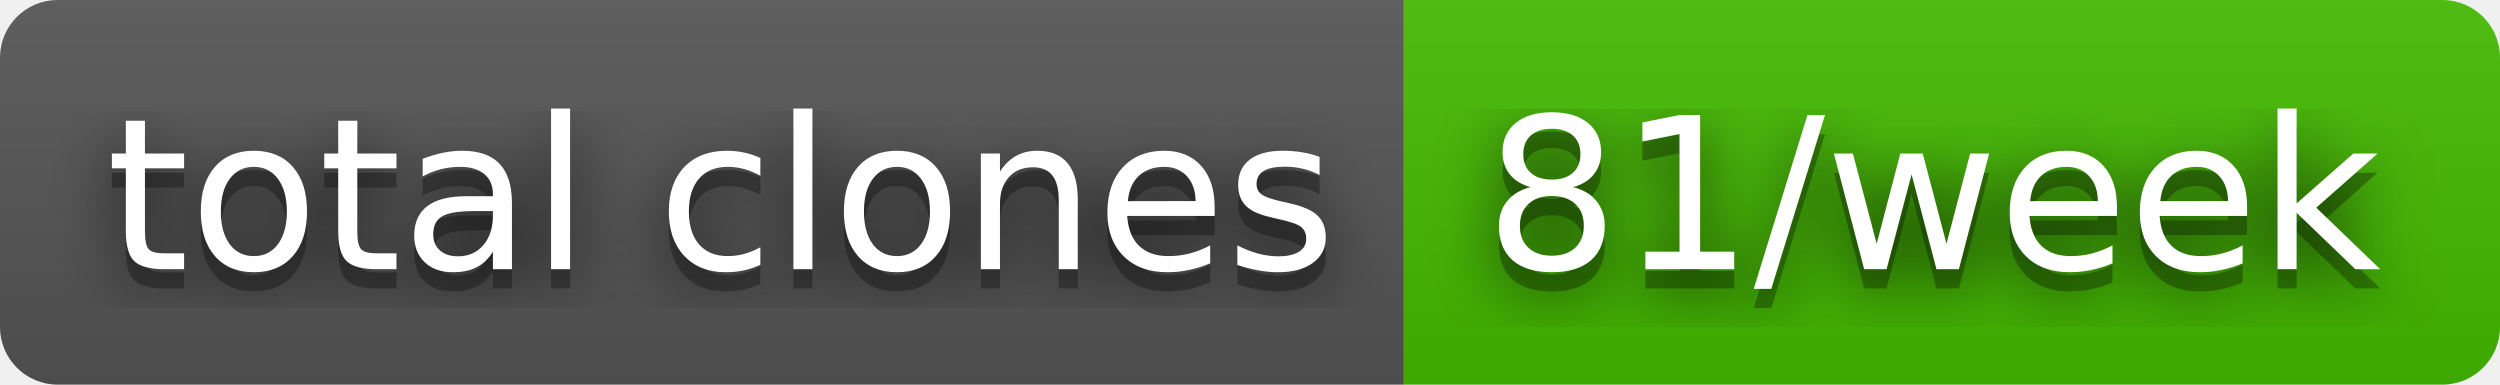
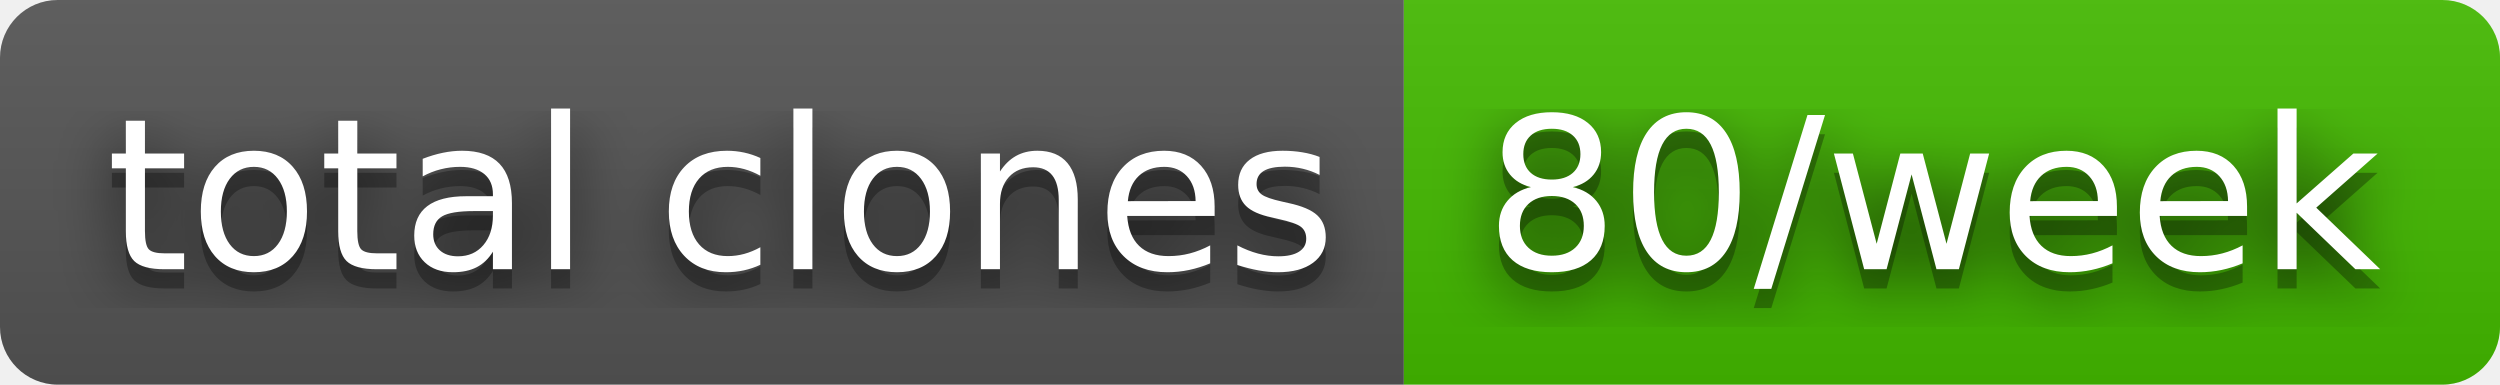
- <svg xmlns="http://www.w3.org/2000/svg" width="130" height="20" role="img" aria-label="total clones: 81/week">
+ <svg xmlns="http://www.w3.org/2000/svg" width="130" height="20" role="img" aria-label="total clones: 80/week">
  <filter id="blur">
    <feGaussianBlur stdDeviation="16" />
  </filter>
  <linearGradient id="s" x2="0" y2="100%">
    <stop offset="0" stop-color="#bbb" stop-opacity=".1" />
    <stop offset="1" stop-opacity=".1" />
  </linearGradient>
  <clipPath id="r">
    <rect width="130" height="20" rx="3" />
  </clipPath>
  <g clip-path="url(#r)">
    <rect width="73" height="20" fill="#555" />
    <rect x="73" width="57" height="20" fill="#4b0" />
    <rect width="130" height="20" fill="url(#s)" />
  </g>
  <g fill="#fff" text-anchor="middle" font-family="Verdana,Geneva,DejaVu Sans,sans-serif" text-rendering="geometricPrecision" font-size="110">
    <g transform="scale(.1)">
      <g aria-hidden="true" fill="#010101">
        <text x="375" y="150" fill-opacity=".8" filter="url(#blur)" textLength="630">total clones</text>
        <text x="375" y="150" fill-opacity=".3" textLength="630">total clones</text>
      </g>
      <text x="375" y="140" textLength="630">total clones</text>
    </g>
    <g transform="scale(.1)">
      <g aria-hidden="true" fill="#010101">
-         <text x="1005" y="150" fill-opacity=".8" filter="url(#blur)" textLength="470">81/week</text>
-         <text x="1005" y="150" fill-opacity=".3" textLength="470">81/week</text>
+         <text x="1005" y="150" fill-opacity=".8" filter="url(#blur)" textLength="470">80/week</text>
+         <text x="1005" y="150" fill-opacity=".3" textLength="470">80/week</text>
      </g>
-       <text x="1005" y="140" textLength="470">81/week</text>
+       <text x="1005" y="140" textLength="470">80/week</text>
    </g>
  </g>
</svg>
